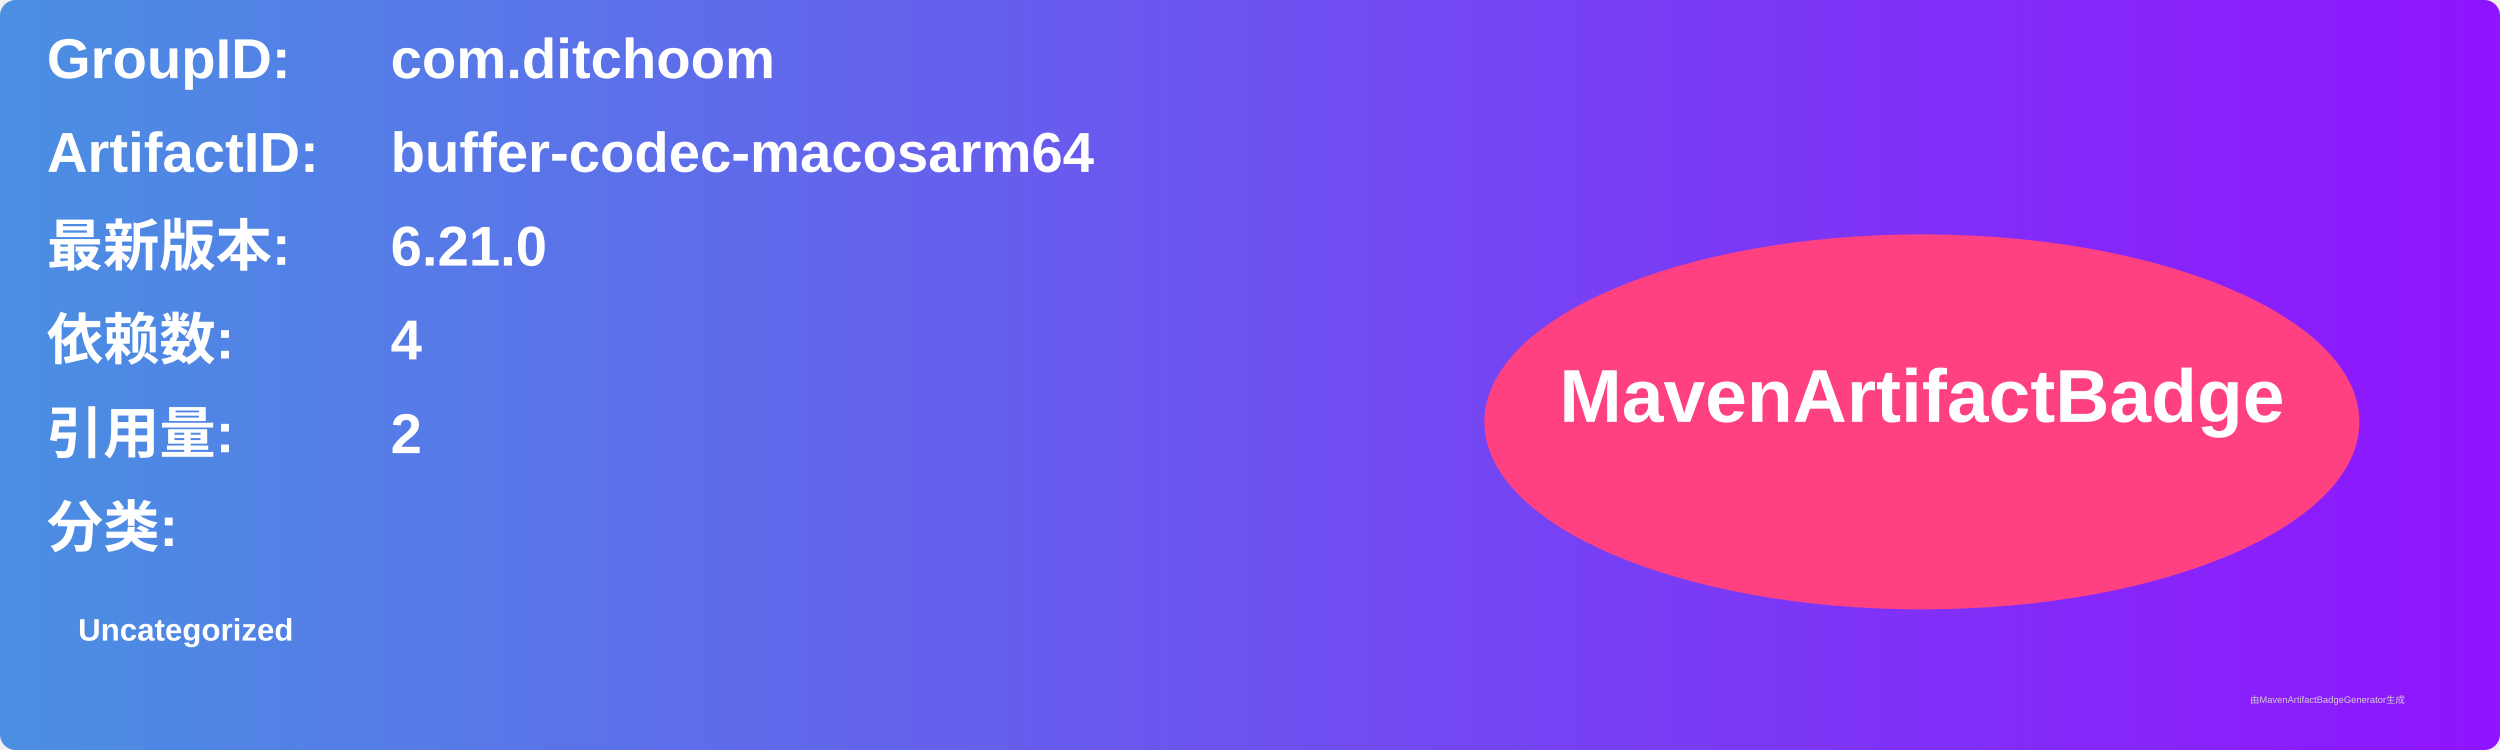
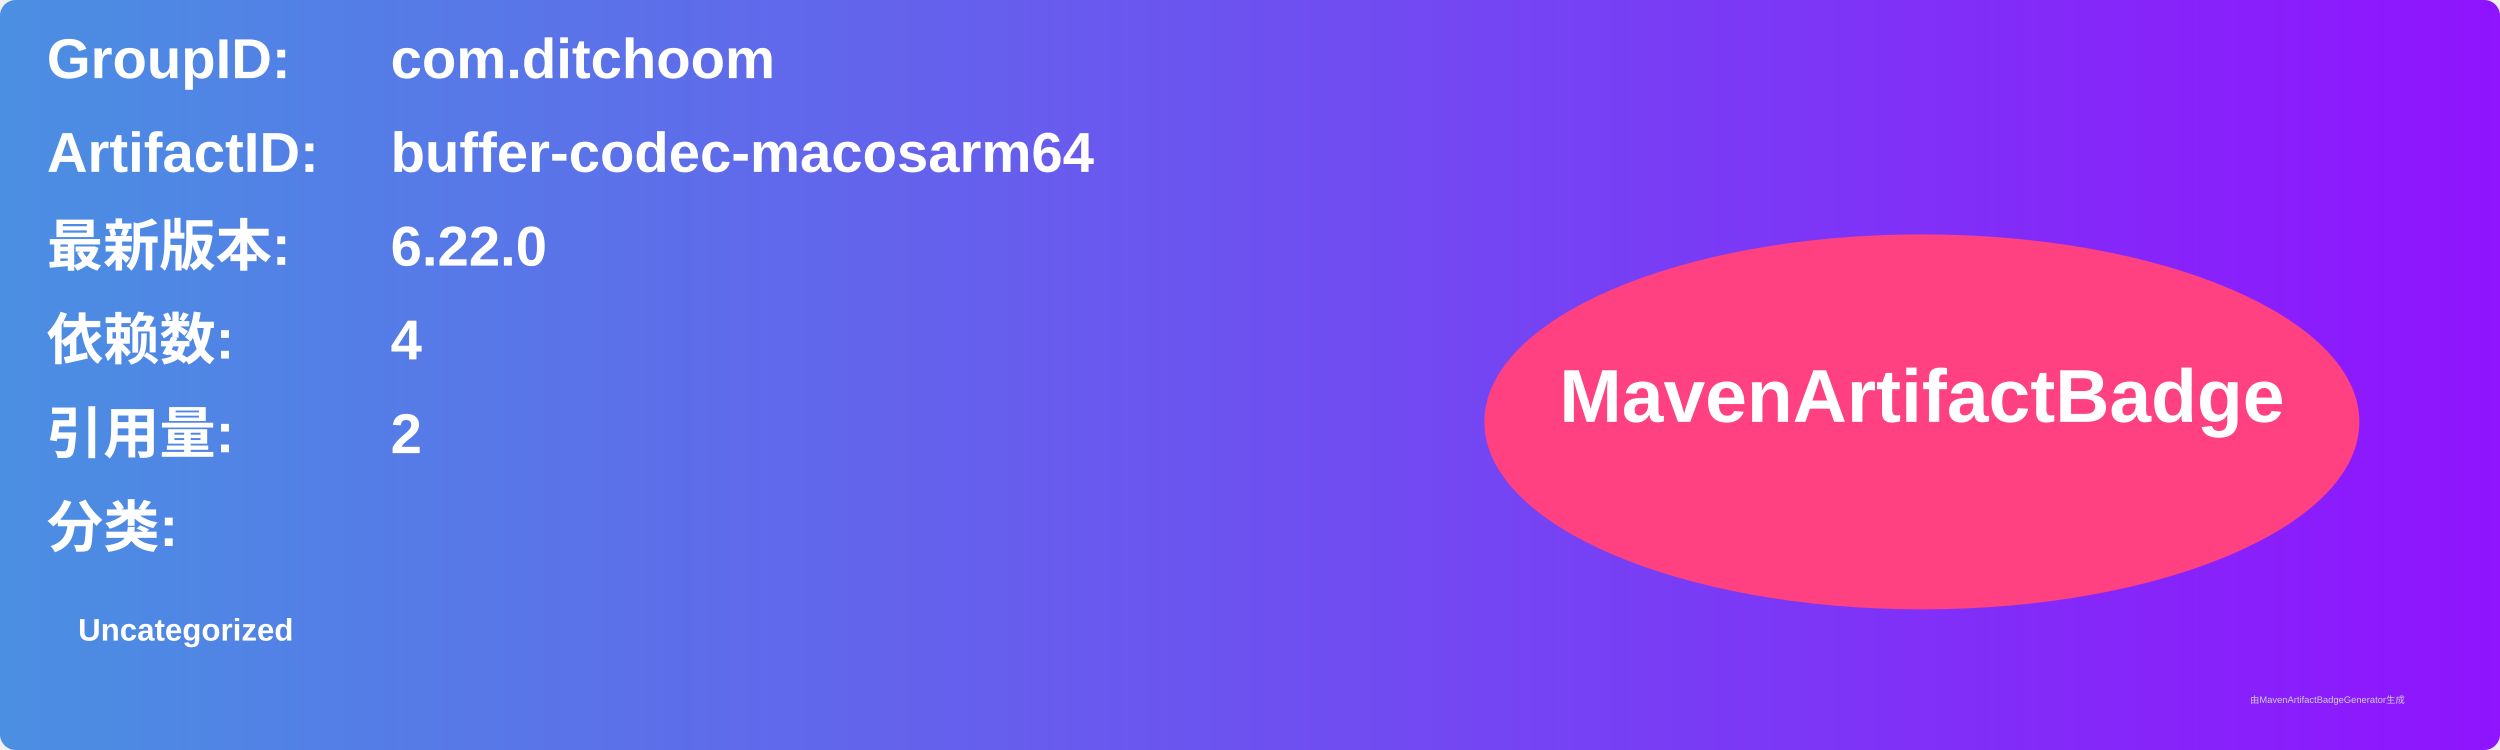
<svg xmlns="http://www.w3.org/2000/svg" width="800" height="240" viewBox="0 0 800 240">
  <linearGradient id="grad" x1="0%" y1="0%" x2="100%" y2="0%">
    <stop offset="0%" stop-color="#4a90e2" />
    <stop offset="100%" stop-color="#9013fe" />
  </linearGradient>
  <rect width="100%" height="100%" rx="5" ry="5" fill="url(#grad)" />
  <g transform="translate(15, 15)">
    <text x="0" y="10" font-family="Arial" font-size="18" fill="white" font-weight="bold" width="260">GroupID:</text>
    <text x="110" y="10" font-family="Arial" font-size="18" fill="white" font-weight="bold" width="460">com.ditchoom</text>
    <text x="0" y="40" font-family="Arial" font-size="18" fill="white" font-weight="bold" width="260">ArtifactID:</text>
    <text x="110" y="40" font-family="Arial" font-size="18" fill="white" font-weight="bold" width="460">buffer-codec-macosarm64</text>
    <text x="0" y="70" font-family="Arial" font-size="18" fill="white" font-weight="bold">最新版本:</text>
    <text x="110" y="70" font-family="Arial" font-size="18" fill="white" font-weight="bold">
-       <tspan font-weight="bold">6.21.0</tspan>
+       <tspan font-weight="bold">6.22.0</tspan>
    </text>
    <text x="0" y="100" font-family="Arial" font-size="18" fill="white" font-weight="bold">依赖数: </text>
    <text x="110" y="100" font-family="Arial" font-size="18" fill="white">
      <tspan font-weight="bold">4</tspan>
    </text>
    <text x="0" y="130" font-family="Arial" font-size="18" fill="white" font-weight="bold">引用量: </text>
    <text x="110" y="130" font-family="Arial" font-size="18" fill="white">
      <tspan font-weight="bold">2</tspan>
    </text>
    <text x="0" y="160" font-family="Arial" font-size="18" fill="white" font-weight="bold">分类:</text>
    <text x="10" y="190" font-family="Arial" font-size="10" fill="white">
      <tspan font-weight="bold">Uncategorized</tspan>
    </text>
    <ellipse cx="600" cy="120" rx="140" ry="60" fill="#ff4081" />
    <text x="600" y="120" text-anchor="middle" font-family="Arial" font-size="24" fill="white" font-weight="bold">MavenArtifactBadge</text>
  </g>
  <text x="720" y="225" font-family="Arial" font-size="3" fill="#d0d0d0">由MavenArtifactBadgeGenerator生成</text>
</svg>
